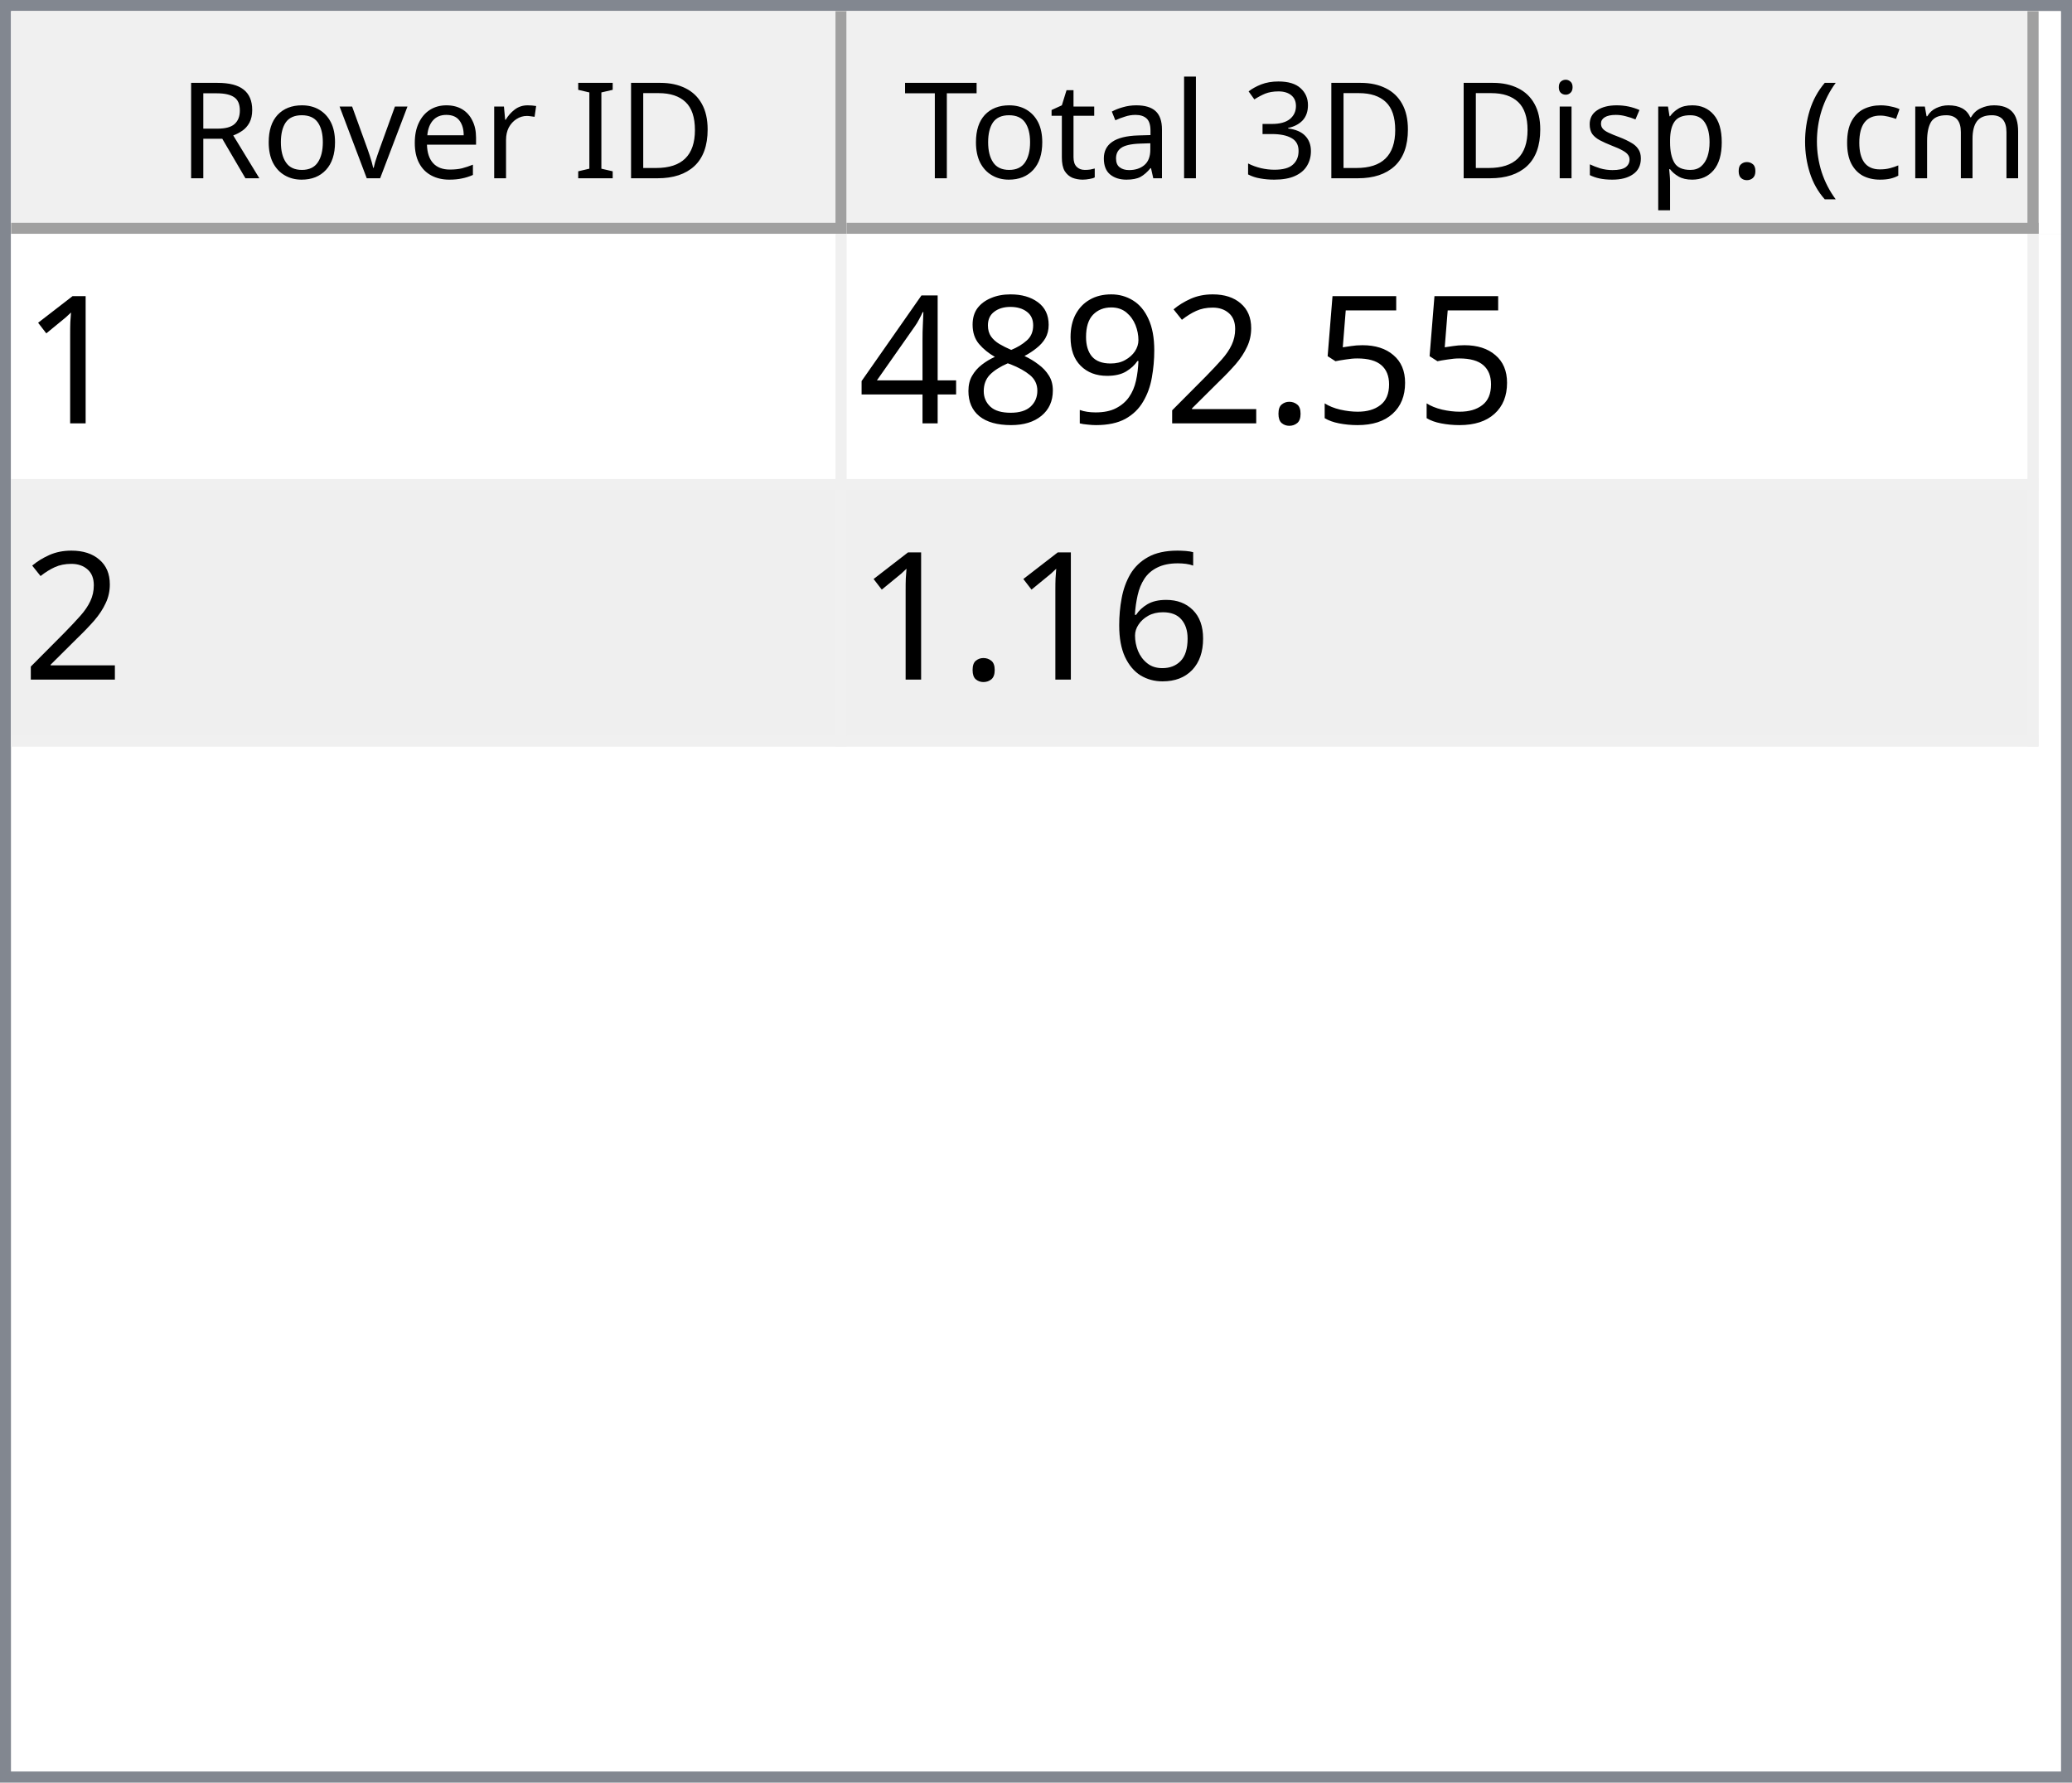
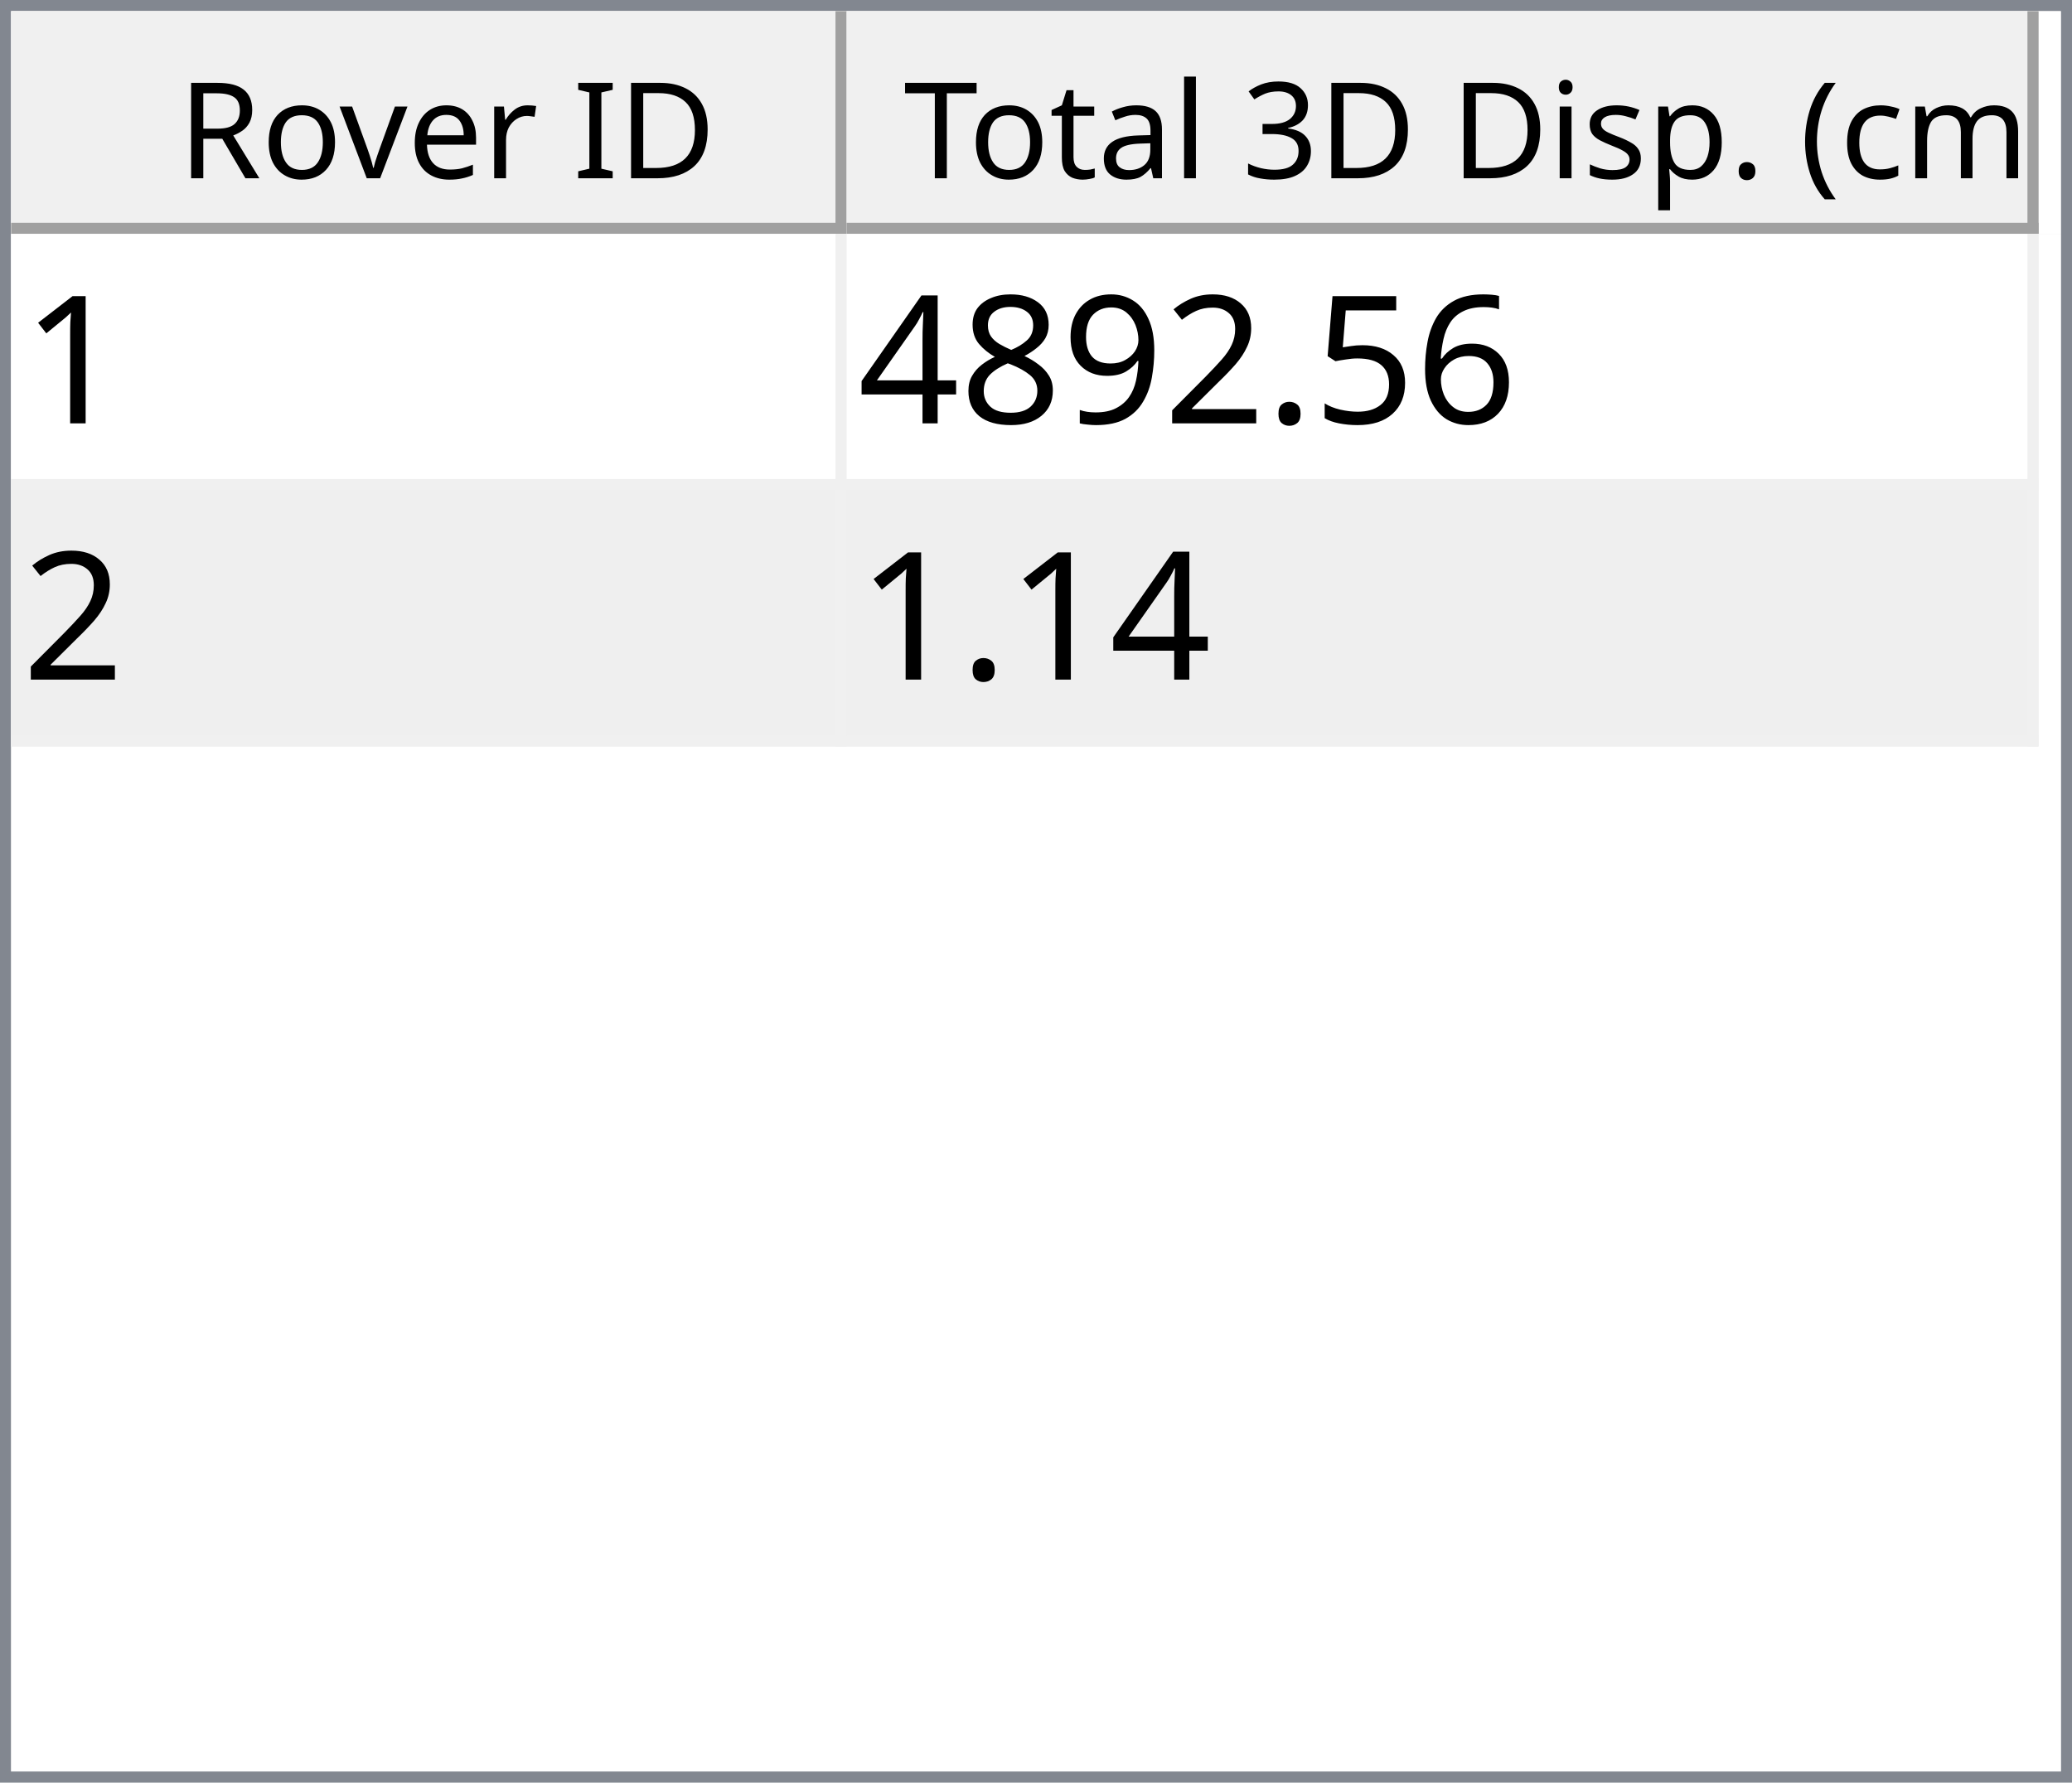
<svg xmlns="http://www.w3.org/2000/svg" style="fill-opacity:1; color-rendering:auto; color-interpolation:auto; text-rendering:auto; stroke:black; stroke-linecap:square; stroke-miterlimit:10; shape-rendering:auto; stroke-opacity:1; fill:black; stroke-dasharray:none; font-weight:normal; stroke-width:1; font-family:'Dialog'; font-style:normal; stroke-linejoin:miter; font-size:12px; stroke-dashoffset:0; image-rendering:auto;" width="186" height="160">
  <defs id="genericDefs" />
  <g>
    <defs id="defs1">
      <clipPath clipPathUnits="userSpaceOnUse" id="clipPath1">
        <path d="M0 0 L186 0 L186 160 L0 160 L0 0 Z" />
      </clipPath>
      <clipPath clipPathUnits="userSpaceOnUse" id="clipPath2">
        <path d="M0 0 L0 160 L186 160 L186 0 Z" />
      </clipPath>
      <clipPath clipPathUnits="userSpaceOnUse" id="clipPath3">
        <path d="M0 0 L0 20 L184 20 L184 0 Z" />
      </clipPath>
      <clipPath clipPathUnits="userSpaceOnUse" id="clipPath4">
        <path d="M0 0 L0 20 L75 20 L75 0 Z" />
      </clipPath>
      <clipPath clipPathUnits="userSpaceOnUse" id="clipPath5">
        <path d="M1 1 L1 19 L74 19 L74 1 Z" />
      </clipPath>
      <clipPath clipPathUnits="userSpaceOnUse" id="clipPath6">
        <path d="M0 0 L0 18 L73 18 L73 0 Z" />
      </clipPath>
      <clipPath clipPathUnits="userSpaceOnUse" id="clipPath7">
        <path d="M-0.5 -0.5 L-0.5 19.5 L74.5 19.5 L74.5 -0.5 Z" />
      </clipPath>
      <clipPath clipPathUnits="userSpaceOnUse" id="clipPath8">
        <path d="M0 0 L0 20 L107 20 L107 0 Z" />
      </clipPath>
      <clipPath clipPathUnits="userSpaceOnUse" id="clipPath9">
        <path d="M1 1 L1 19 L106 19 L106 1 Z" />
      </clipPath>
      <clipPath clipPathUnits="userSpaceOnUse" id="clipPath10">
        <path d="M0 0 L0 18 L105 18 L105 0 Z" />
      </clipPath>
      <clipPath clipPathUnits="userSpaceOnUse" id="clipPath11">
        <path d="M-0.5 -0.5 L-0.5 19.5 L106.5 19.5 L106.5 -0.5 Z" />
      </clipPath>
      <clipPath clipPathUnits="userSpaceOnUse" id="clipPath12">
        <path d="M0 0 L0 138 L184 138 L184 0 Z" />
      </clipPath>
      <clipPath clipPathUnits="userSpaceOnUse" id="clipPath13">
        <path d="M0 0 L0 46 L182 46 L182 0 Z" />
      </clipPath>
      <clipPath clipPathUnits="userSpaceOnUse" id="clipPath14">
        <path d="M-0.5 -0.5 L-0.5 45.5 L181.5 45.5 L181.5 -0.5 Z" />
      </clipPath>
      <clipPath clipPathUnits="userSpaceOnUse" id="clipPath15">
        <path d="M0 0 L0 22 L74 22 L74 0 Z" />
      </clipPath>
      <clipPath clipPathUnits="userSpaceOnUse" id="clipPath16">
        <path d="M0 0 L0 22 L106 22 L106 0 Z" />
      </clipPath>
      <font horiz-adv-x="64.551" id="font1">
        <font-face ascent="107.91" descent="25.098" units-per-em="100" style="font-style:normal; font-family:Segoe UI; font-weight:normal;" />
        <missing-glyph horiz-adv-x="64.551" d="M8.109 0 L8.109 68.266 L56.453 68.266 L56.453 0 L8.109 0 ZM15.328 7.234 L49.219 7.234 L49.219 61.031 L15.328 61.031 L15.328 7.234 Z" />
        <glyph unicode="D" horiz-adv-x="70.117" d="M9.188 0 L9.188 70.016 L28.516 70.016 Q65.531 70.016 65.531 35.891 Q65.531 19.672 55.25 9.836 Q44.969 0 27.734 0 L9.188 0 ZM17.391 62.594 L17.391 7.422 L27.828 7.422 Q41.609 7.422 49.273 14.797 Q56.938 22.172 56.938 35.688 Q56.938 62.594 28.328 62.594 L17.391 62.594 Z" />
        <glyph unicode="I" horiz-adv-x="26.611" d="M17.391 0 L9.188 0 L9.188 70.016 L17.391 70.016 L17.391 0 Z" />
        <glyph unicode=" " horiz-adv-x="27.393" d="" />
        <glyph unicode="r" horiz-adv-x="34.766" d="M34.188 41.891 Q32.078 43.5 28.125 43.5 Q23 43.5 19.555 38.672 Q16.109 33.844 16.109 25.484 L16.109 0 L8.109 0 L8.109 50 L16.109 50 L16.109 39.703 L16.312 39.703 Q18.016 44.969 21.531 47.922 Q25.047 50.875 29.391 50.875 Q32.516 50.875 34.188 50.203 L34.188 41.891 Z" />
        <glyph unicode="e" horiz-adv-x="52.295" d="M48.297 23 L12.984 23 Q13.188 14.656 17.484 10.109 Q21.781 5.562 29.297 5.562 Q37.75 5.562 44.828 11.141 L44.828 3.609 Q38.234 -1.172 27.391 -1.172 Q16.797 -1.172 10.742 5.641 Q4.688 12.453 4.688 24.812 Q4.688 36.469 11.305 43.82 Q17.922 51.172 27.734 51.172 Q37.547 51.172 42.922 44.828 Q48.297 38.484 48.297 27.203 L48.297 23 ZM40.094 29.781 Q40.047 36.719 36.75 40.578 Q33.453 44.438 27.594 44.438 Q21.922 44.438 17.969 40.383 Q14.016 36.328 13.094 29.781 L40.094 29.781 Z" />
        <glyph unicode="v" horiz-adv-x="47.9" d="M47.406 50 L27.484 0 L19.625 0 L0.688 50 L9.469 50 L22.172 13.672 Q23.578 9.672 23.922 6.688 L24.125 6.688 Q24.609 10.453 25.688 13.484 L38.969 50 L47.406 50 Z" />
        <glyph unicode="o" horiz-adv-x="58.594" d="M29 -1.172 Q17.922 -1.172 11.305 5.836 Q4.688 12.844 4.688 24.422 Q4.688 37.016 11.57 44.094 Q18.453 51.172 30.172 51.172 Q41.359 51.172 47.633 44.289 Q53.906 37.406 53.906 25.203 Q53.906 13.234 47.141 6.031 Q40.375 -1.172 29 -1.172 ZM29.594 44.438 Q21.875 44.438 17.383 39.188 Q12.891 33.938 12.891 24.703 Q12.891 15.828 17.43 10.695 Q21.969 5.562 29.594 5.562 Q37.359 5.562 41.531 10.594 Q45.703 15.625 45.703 24.906 Q45.703 34.281 41.531 39.359 Q37.359 44.438 29.594 44.438 Z" />
        <glyph unicode="R" horiz-adv-x="59.814" d="M59.375 0 L49.609 0 L37.891 19.625 Q36.281 22.359 34.766 24.289 Q33.25 26.219 31.664 27.438 Q30.078 28.656 28.25 29.219 Q26.422 29.781 24.125 29.781 L17.391 29.781 L17.391 0 L9.188 0 L9.188 70.016 L30.078 70.016 Q34.672 70.016 38.555 68.867 Q42.438 67.719 45.289 65.375 Q48.141 63.031 49.758 59.547 Q51.375 56.062 51.375 51.375 Q51.375 47.703 50.273 44.656 Q49.172 41.609 47.148 39.211 Q45.125 36.812 42.266 35.133 Q39.406 33.453 35.844 32.516 L35.844 32.328 Q37.594 31.547 38.891 30.547 Q40.188 29.547 41.359 28.18 Q42.531 26.812 43.68 25.078 Q44.828 23.344 46.234 21.047 L59.375 0 ZM17.391 62.594 L17.391 37.203 L28.516 37.203 Q31.594 37.203 34.203 38.133 Q36.812 39.062 38.719 40.797 Q40.625 42.531 41.703 45.047 Q42.781 47.562 42.781 50.688 Q42.781 56.297 39.141 59.445 Q35.5 62.594 28.609 62.594 L17.391 62.594 Z" />
        <glyph unicode=")" horiz-adv-x="30.176" d="M8.297 -15.922 L1.172 -15.922 Q16.406 2.344 16.406 26.812 Q16.406 51.469 1.078 70.016 L8.297 70.016 Q23.531 52.156 23.531 26.703 Q23.531 1.375 8.297 -15.922 Z" />
        <glyph unicode="m" horiz-adv-x="86.133" d="M79.109 0 L71.094 0 L71.094 28.719 Q71.094 37.016 68.531 40.727 Q65.969 44.438 59.906 44.438 Q54.781 44.438 51.195 39.75 Q47.609 35.062 47.609 28.516 L47.609 0 L39.594 0 L39.594 29.688 Q39.594 44.438 28.219 44.438 Q22.953 44.438 19.531 40.016 Q16.109 35.594 16.109 28.516 L16.109 0 L8.109 0 L8.109 50 L16.109 50 L16.109 42.094 L16.312 42.094 Q21.625 51.172 31.844 51.172 Q36.969 51.172 40.773 48.312 Q44.578 45.453 46 40.828 Q51.562 51.172 62.594 51.172 Q79.109 51.172 79.109 30.812 L79.109 0 Z" />
        <glyph unicode="c" horiz-adv-x="46.191" d="M42.188 2.297 Q36.422 -1.172 28.516 -1.172 Q17.828 -1.172 11.258 5.789 Q4.688 12.75 4.688 23.828 Q4.688 36.188 11.766 43.68 Q18.844 51.172 30.672 51.172 Q37.25 51.172 42.281 48.734 L42.281 40.531 Q36.719 44.438 30.375 44.438 Q22.703 44.438 17.797 38.945 Q12.891 33.453 12.891 24.516 Q12.891 15.719 17.508 10.641 Q22.125 5.562 29.891 5.562 Q36.422 5.562 42.188 9.906 L42.188 2.297 Z" />
        <glyph unicode="(" horiz-adv-x="30.176" d="M29.109 -15.922 L21.969 -15.922 Q6.844 1.375 6.844 26.703 Q6.844 52.156 21.969 70.016 L29.203 70.016 Q13.875 51.469 13.875 26.812 Q13.875 2.344 29.109 -15.922 Z" />
        <glyph unicode="." horiz-adv-x="21.68" d="M10.891 -1.078 Q8.641 -1.078 7.055 0.539 Q5.469 2.156 5.469 4.391 Q5.469 6.641 7.055 8.273 Q8.641 9.906 10.891 9.906 Q13.188 9.906 14.797 8.273 Q16.406 6.641 16.406 4.391 Q16.406 2.156 14.797 0.539 Q13.188 -1.078 10.891 -1.078 Z" />
        <glyph unicode="p" horiz-adv-x="58.789" d="M16.312 7.234 L16.109 7.234 L16.109 -23 L8.109 -23 L8.109 50 L16.109 50 L16.109 41.219 L16.312 41.219 Q22.219 51.172 33.594 51.172 Q43.266 51.172 48.688 44.461 Q54.109 37.75 54.109 26.469 Q54.109 13.922 48 6.375 Q41.891 -1.172 31.297 -1.172 Q21.578 -1.172 16.312 7.234 ZM16.109 27.391 L16.109 20.406 Q16.109 14.203 20.141 9.883 Q24.172 5.562 30.375 5.562 Q37.641 5.562 41.773 11.133 Q45.906 16.703 45.906 26.609 Q45.906 34.969 42.047 39.703 Q38.188 44.438 31.594 44.438 Q24.609 44.438 20.359 39.578 Q16.109 34.719 16.109 27.391 Z" />
        <glyph unicode="s" horiz-adv-x="42.432" d="M5.078 1.812 L5.078 10.406 Q11.625 5.562 19.484 5.562 Q30.031 5.562 30.031 12.594 Q30.031 14.594 29.125 15.992 Q28.219 17.391 26.68 18.461 Q25.141 19.531 23.07 20.383 Q21 21.234 18.609 22.172 Q15.281 23.484 12.766 24.828 Q10.25 26.172 8.57 27.859 Q6.891 29.547 6.031 31.695 Q5.172 33.844 5.172 36.719 Q5.172 40.234 6.789 42.945 Q8.406 45.656 11.086 47.484 Q13.766 49.312 17.211 50.242 Q20.656 51.172 24.312 51.172 Q30.812 51.172 35.938 48.922 L35.938 40.828 Q30.422 44.438 23.25 44.438 Q21 44.438 19.195 43.922 Q17.391 43.406 16.094 42.477 Q14.797 41.547 14.086 40.258 Q13.375 38.969 13.375 37.406 Q13.375 35.453 14.086 34.133 Q14.797 32.812 16.164 31.789 Q17.531 30.766 19.484 29.938 Q21.438 29.109 23.922 28.125 Q27.25 26.859 29.883 25.516 Q32.516 24.172 34.375 22.484 Q36.234 20.797 37.234 18.602 Q38.234 16.406 38.234 13.375 Q38.234 9.672 36.602 6.938 Q34.969 4.203 32.234 2.398 Q29.5 0.594 25.93 -0.289 Q22.359 -1.172 18.453 -1.172 Q10.75 -1.172 5.078 1.812 Z" />
        <glyph unicode="i" horiz-adv-x="24.219" d="M12.203 62.703 Q10.062 62.703 8.547 64.164 Q7.031 65.625 7.031 67.875 Q7.031 70.125 8.547 71.609 Q10.062 73.094 12.203 73.094 Q14.406 73.094 15.945 71.609 Q17.484 70.125 17.484 67.875 Q17.484 65.719 15.945 64.211 Q14.406 62.703 12.203 62.703 ZM16.109 0 L8.109 0 L8.109 50 L16.109 50 L16.109 0 Z" />
        <glyph unicode="3" horiz-adv-x="53.906" d="M46.531 19.828 Q46.531 15.094 44.75 11.211 Q42.969 7.328 39.719 4.57 Q36.469 1.812 31.93 0.297 Q27.391 -1.219 21.922 -1.219 Q11.922 -1.219 6 2.594 L6 11.188 Q13.094 5.609 22.219 5.609 Q25.875 5.609 28.828 6.539 Q31.781 7.469 33.906 9.227 Q36.031 10.984 37.18 13.477 Q38.328 15.969 38.328 19.094 Q38.328 32.812 18.797 32.812 L12.984 32.812 L12.984 39.594 L18.5 39.594 Q35.797 39.594 35.797 52.484 Q35.797 64.406 22.609 64.406 Q15.188 64.406 8.688 59.422 L8.688 67.188 Q15.375 71.188 24.609 71.188 Q29 71.188 32.57 69.969 Q36.141 68.75 38.68 66.555 Q41.219 64.359 42.609 61.281 Q44 58.203 44 54.5 Q44 40.672 30.031 36.719 L30.031 36.531 Q33.594 36.141 36.625 34.797 Q39.656 33.453 41.852 31.305 Q44.047 29.156 45.289 26.25 Q46.531 23.344 46.531 19.828 Z" />
        <glyph unicode="l" horiz-adv-x="24.219" d="M16.109 0 L8.109 0 L8.109 74.031 L16.109 74.031 L16.109 0 Z" />
        <glyph unicode="a" horiz-adv-x="50.879" d="M43.891 0 L35.891 0 L35.891 7.812 L35.688 7.812 Q30.469 -1.172 20.312 -1.172 Q12.844 -1.172 8.617 2.781 Q4.391 6.734 4.391 13.281 Q4.391 27.297 20.906 29.594 L35.891 31.688 Q35.891 44.438 25.594 44.438 Q16.547 44.438 9.281 38.281 L9.281 46.484 Q16.656 51.172 26.266 51.172 Q43.891 51.172 43.891 32.516 L43.891 0 ZM35.891 25.297 L23.828 23.641 Q18.266 22.859 15.43 20.875 Q12.594 18.891 12.594 13.875 Q12.594 10.203 15.211 7.883 Q17.828 5.562 22.172 5.562 Q28.125 5.562 32.008 9.742 Q35.891 13.922 35.891 20.312 L35.891 25.297 Z" />
        <glyph unicode="t" horiz-adv-x="33.887" d="M31.297 0.484 Q28.469 -1.078 23.828 -1.078 Q10.688 -1.078 10.688 13.578 L10.688 43.172 L2.094 43.172 L2.094 50 L10.688 50 L10.688 62.203 L18.703 64.797 L18.703 50 L31.297 50 L31.297 43.172 L18.703 43.172 L18.703 14.984 Q18.703 9.969 20.414 7.82 Q22.125 5.672 26.078 5.672 Q29.109 5.672 31.297 7.328 L31.297 0.484 Z" />
        <glyph unicode="T" horiz-adv-x="52.393" d="M50.594 62.594 L30.375 62.594 L30.375 0 L22.172 0 L22.172 62.594 L2 62.594 L2 70.016 L50.594 70.016 L50.594 62.594 Z" />
      </font>
      <font horiz-adv-x="75.0" id="font2">
        <font-face ascent="100.537" descent="21.973" units-per-em="100" style="font-style:normal; font-family:sans-serif; font-weight:normal;" />
        <missing-glyph horiz-adv-x="75.0" d="M12.5 0 L12.5 62.5 L62.5 62.5 L62.5 0 L12.5 0 ZM14.062 1.562 L60.938 1.562 L60.938 60.938 L14.062 60.938 L14.062 1.562 Z" />
        <glyph unicode="1" horiz-adv-x="55.615" d="M37.25 0 L28.469 0 L28.469 56 Q25.297 52.984 20.141 49.953 Q14.984 46.922 10.891 45.406 L10.891 53.906 Q18.266 57.375 23.781 62.305 Q29.297 67.234 31.594 71.875 L37.25 71.875 L37.25 0 Z" />
+         <glyph unicode="6" horiz-adv-x="55.615" d="M49.75 54.047 L41.016 53.375 Q39.844 58.547 37.703 60.891 Q34.125 64.656 28.906 64.656 Q24.703 64.656 21.531 62.312 Q17.391 59.281 14.992 53.469 Q12.594 47.656 12.5 36.922 Q15.672 41.75 20.266 44.094 Q24.859 46.438 29.891 46.438 Q38.672 46.438 44.852 39.969 Q51.031 33.5 51.031 23.25 Q51.031 16.5 48.125 10.719 Q45.219 4.938 40.141 1.859 Q35.062 -1.219 28.609 -1.219 Q17.625 -1.219 10.695 6.859 Q3.766 14.938 3.766 33.5 Q3.766 54.25 11.422 63.672 Q18.109 71.875 29.438 71.875 Q37.891 71.875 43.289 67.141 Q48.688 62.406 49.75 54.047 ZM13.875 23.188 Q13.875 18.656 15.797 14.508 Q17.719 10.359 21.188 8.18 Q24.656 6 28.469 6 Q34.031 6 38.039 10.492 Q42.047 14.984 42.047 22.703 Q42.047 30.125 38.086 34.398 Q34.125 38.672 28.125 38.672 Q22.172 38.672 18.023 34.398 Q13.875 30.125 13.875 23.188 Z" />
        <glyph unicode="5" horiz-adv-x="55.615" d="M4.156 18.75 L13.375 19.531 Q14.406 12.797 18.141 9.398 Q21.875 6 27.156 6 Q33.5 6 37.891 10.789 Q42.281 15.578 42.281 23.484 Q42.281 31 38.062 35.352 Q33.844 39.703 27 39.703 Q22.75 39.703 19.336 37.773 Q15.922 35.844 13.969 32.766 L5.719 33.844 L12.641 70.609 L48.25 70.609 L48.25 62.203 L19.672 62.203 L15.828 42.969 Q22.266 47.469 29.344 47.469 Q38.719 47.469 45.164 40.969 Q51.609 34.469 51.609 24.266 Q51.609 14.547 45.953 7.469 Q39.062 -1.219 27.156 -1.219 Q17.391 -1.219 11.211 4.25 Q5.031 9.719 4.156 18.75 Z" />
        <glyph unicode="." horiz-adv-x="27.783" d="M9.078 0 L9.078 10.016 L19.094 10.016 L19.094 0 L9.078 0 Z" />
        <glyph unicode="2" horiz-adv-x="55.615" d="M50.344 8.453 L50.344 0 L3.031 0 Q2.938 3.172 4.047 6.109 Q5.859 10.938 9.836 15.625 Q13.812 20.312 21.344 26.469 Q33.016 36.031 37.117 41.625 Q41.219 47.219 41.219 52.203 Q41.219 57.422 37.477 61.008 Q33.734 64.594 27.734 64.594 Q21.391 64.594 17.578 60.789 Q13.766 56.984 13.719 50.25 L4.688 51.172 Q5.609 61.281 11.664 66.578 Q17.719 71.875 27.938 71.875 Q38.234 71.875 44.242 66.164 Q50.25 60.453 50.25 52 Q50.25 47.703 48.492 43.555 Q46.734 39.406 42.656 34.812 Q38.578 30.219 29.109 22.219 Q21.188 15.578 18.945 13.211 Q16.703 10.844 15.234 8.453 L50.344 8.453 Z" />
        <glyph unicode="9" horiz-adv-x="55.615" d="M5.469 16.547 L13.922 17.328 Q14.984 11.375 18.016 8.688 Q21.047 6 25.781 6 Q29.828 6 32.883 7.859 Q35.938 9.719 37.891 12.82 Q39.844 15.922 41.164 21.195 Q42.484 26.469 42.484 31.938 Q42.484 32.516 42.438 33.688 Q39.797 29.5 35.234 26.883 Q30.672 24.266 25.344 24.266 Q16.453 24.266 10.305 30.711 Q4.156 37.156 4.156 47.703 Q4.156 58.594 10.578 65.234 Q17 71.875 26.656 71.875 Q33.641 71.875 39.43 68.117 Q45.219 64.359 48.219 57.398 Q51.219 50.438 51.219 37.25 Q51.219 23.531 48.242 15.406 Q45.266 7.281 39.383 3.031 Q33.5 -1.219 25.594 -1.219 Q17.188 -1.219 11.867 3.445 Q6.547 8.109 5.469 16.547 ZM41.453 48.141 Q41.453 55.719 37.43 60.156 Q33.406 64.594 27.734 64.594 Q21.875 64.594 17.531 59.812 Q13.188 55.031 13.188 47.406 Q13.188 40.578 17.312 36.305 Q21.438 32.031 27.484 32.031 Q33.594 32.031 37.523 36.305 Q41.453 40.578 41.453 48.141 Z" />
        <glyph unicode="8" horiz-adv-x="55.615" d="M17.672 38.812 Q12.203 40.828 9.57 44.539 Q6.938 48.25 6.938 53.422 Q6.938 61.234 12.555 66.555 Q18.172 71.875 27.484 71.875 Q36.859 71.875 42.578 66.43 Q48.297 60.984 48.297 53.172 Q48.297 48.188 45.68 44.508 Q43.062 40.828 37.75 38.812 Q44.344 36.672 47.781 31.883 Q51.219 27.094 51.219 20.453 Q51.219 11.281 44.727 5.031 Q38.234 -1.219 27.641 -1.219 Q17.047 -1.219 10.547 5.055 Q4.047 11.328 4.047 20.703 Q4.047 27.688 7.594 32.398 Q11.141 37.109 17.672 38.812 ZM15.922 53.719 Q15.922 48.641 19.195 45.414 Q22.469 42.188 27.688 42.188 Q32.766 42.188 36.016 45.383 Q39.266 48.578 39.266 53.219 Q39.266 58.062 35.914 61.359 Q32.562 64.656 27.594 64.656 Q22.562 64.656 19.242 61.43 Q15.922 58.203 15.922 53.719 ZM13.094 20.656 Q13.094 16.891 14.875 13.375 Q16.656 9.859 20.172 7.93 Q23.688 6 27.734 6 Q34.031 6 38.133 10.055 Q42.234 14.109 42.234 20.359 Q42.234 26.703 38.016 30.859 Q33.797 35.016 27.438 35.016 Q21.234 35.016 17.164 30.914 Q13.094 26.812 13.094 20.656 Z" />
        <glyph unicode="4" horiz-adv-x="55.615" d="M32.328 0 L32.328 17.141 L1.266 17.141 L1.266 25.203 L33.938 71.578 L41.109 71.578 L41.109 25.203 L50.781 25.203 L50.781 17.141 L41.109 17.141 L41.109 0 L32.328 0 ZM32.328 25.203 L32.328 57.469 L9.906 25.203 L32.328 25.203 Z" />
-         <glyph unicode="6" horiz-adv-x="55.615" d="M49.75 54.047 L41.016 53.375 Q39.844 58.547 37.703 60.891 Q34.125 64.656 28.906 64.656 Q24.703 64.656 21.531 62.312 Q17.391 59.281 14.992 53.469 Q12.594 47.656 12.5 36.922 Q15.672 41.75 20.266 44.094 Q24.859 46.438 29.891 46.438 Q38.672 46.438 44.852 39.969 Q51.031 33.5 51.031 23.25 Q51.031 16.5 48.125 10.719 Q45.219 4.938 40.141 1.859 Q35.062 -1.219 28.609 -1.219 Q17.625 -1.219 10.695 6.859 Q3.766 14.938 3.766 33.5 Q3.766 54.25 11.422 63.672 Q18.109 71.875 29.438 71.875 Q37.891 71.875 43.289 67.141 Q48.688 62.406 49.75 54.047 ZM13.875 23.188 Q13.875 18.656 15.797 14.508 Q17.719 10.359 21.188 8.18 Q24.656 6 28.469 6 Q34.031 6 38.039 10.492 Q42.047 14.984 42.047 22.703 Q42.047 30.125 38.086 34.398 Q34.125 38.672 28.125 38.672 Q22.172 38.672 18.023 34.398 Q13.875 30.125 13.875 23.188 Z" />
      </font>
    </defs>
    <g style="fill:white; stroke:white;">
      <rect x="0" y="0" width="186" style="clip-path:url(#clipPath1); stroke:none;" height="160" />
    </g>
    <g style="fill:white; text-rendering:optimizeSpeed; color-rendering:optimizeSpeed; image-rendering:optimizeSpeed; shape-rendering:crispEdges; stroke:white; color-interpolation:sRGB;">
      <rect x="0" width="186" height="160" y="0" style="stroke:none;" />
      <path style="stroke:none;" d="M0 160 L186 160 L186 0 L0 0 Z" />
    </g>
    <g style="fill:rgb(240,240,240); font-family:'Segoe UI'; stroke:rgb(240,240,240);">
      <rect x="0" y="0" width="186" style="clip-path:url(#clipPath2); stroke:none;" height="160" />
    </g>
    <g style="fill:rgb(130,135,144); font-family:'Segoe UI'; stroke:rgb(130,135,144);">
      <path d="M0 0 L186 0 L186 160 L0 160 L0 0 ZM1 1 L185 1 L185 159 L1 159 L1 1 Z" style="fill-rule:evenodd; clip-path:url(#clipPath2); stroke:none;" />
    </g>
    <g style="fill:white; font-family:'Segoe UI'; stroke:white;" transform="translate(1,1)">
      <rect x="0" y="0" width="184" style="clip-path:url(#clipPath3); stroke:none;" height="20" />
    </g>
    <g style="fill:rgb(240,240,240); font-family:'Segoe UI'; stroke:rgb(240,240,240);" transform="translate(1,1)">
      <rect x="0" y="0" width="75" style="clip-path:url(#clipPath4); stroke:none;" height="20" />
    </g>
    <g style="font-family:'Segoe UI';" transform="translate(2,2)">
      <text x="14" xml:space="preserve" y="14" style="clip-path:url(#clipPath6); stroke:none;">Rover ID</text>
    </g>
    <g style="fill:rgb(160,160,160); font-family:'Segoe UI'; stroke:rgb(160,160,160); stroke-linejoin:bevel;" transform="translate(1.5,1.5)">
      <line x1="74" x2="74" y1="0" style="fill:none; clip-path:url(#clipPath7);" y2="19" />
    </g>
    <g style="fill:rgb(160,160,160); font-family:'Segoe UI'; stroke:rgb(160,160,160); stroke-linejoin:bevel;" transform="matrix(1,0,0,1,1,1) translate(0.5,0.5)">
      <line x1="0" x2="74" y1="19" style="fill:none; clip-path:url(#clipPath7);" y2="19" />
    </g>
    <g style="fill:rgb(240,240,240); font-family:'Segoe UI'; stroke:rgb(240,240,240);" transform="translate(76,1)">
      <rect x="0" y="0" width="107" style="clip-path:url(#clipPath8); stroke:none;" height="20" />
    </g>
    <g style="font-family:'Segoe UI';" transform="translate(77,2)">
      <text x="1" xml:space="preserve" y="14" style="clip-path:url(#clipPath10); stroke:none;"> Total 3D Disp. (cm)</text>
    </g>
    <g style="fill:rgb(160,160,160); font-family:'Segoe UI'; stroke:rgb(160,160,160); stroke-linejoin:bevel;" transform="translate(76.5,1.5)">
      <line x1="106" x2="106" y1="0" style="fill:none; clip-path:url(#clipPath11);" y2="19" />
    </g>
    <g style="fill:rgb(160,160,160); font-family:'Segoe UI'; stroke:rgb(160,160,160); stroke-linejoin:bevel;" transform="matrix(1,0,0,1,76,1) translate(0.5,0.5)">
      <line x1="0" x2="106" y1="19" style="fill:none; clip-path:url(#clipPath11);" y2="19" />
    </g>
    <g style="fill:white; font-family:'Segoe UI'; stroke:white;" transform="translate(1,21)">
      <rect x="0" y="0" width="184" style="clip-path:url(#clipPath12); stroke:none;" height="138" />
    </g>
    <g style="fill:rgb(240,240,240); font-size:16px; font-family:sans-serif; stroke:rgb(240,240,240);" transform="translate(1,21)">
      <rect x="0" y="0" width="182" style="clip-path:url(#clipPath13); stroke:none;" height="46" />
      <line transform="translate(0.5,0.5)" x1="0" x2="181" y1="22" style="clip-path:url(#clipPath14); fill:none; stroke-linejoin:bevel;" y2="22" />
    </g>
    <g transform="matrix(1,0,0,1,1,21) translate(0.5,0.5)" style="fill:rgb(240,240,240); font-size:16px; font-family:sans-serif; stroke:rgb(240,240,240); stroke-linejoin:bevel;">
      <line x1="0" x2="181" y1="45" style="fill:none; clip-path:url(#clipPath14);" y2="45" />
    </g>
    <g transform="matrix(1,0,0,1,1,21) translate(0.5,0.5)" style="fill:rgb(240,240,240); font-size:16px; font-family:sans-serif; stroke:rgb(240,240,240); stroke-linejoin:bevel;">
      <line x1="74" x2="74" y1="0" style="fill:none; clip-path:url(#clipPath14);" y2="45" />
    </g>
    <g transform="matrix(1,0,0,1,1,21) translate(0.5,0.5)" style="fill:rgb(240,240,240); font-size:16px; font-family:sans-serif; stroke:rgb(240,240,240); stroke-linejoin:bevel;">
      <line x1="181" x2="181" y1="0" style="fill:none; clip-path:url(#clipPath14);" y2="45" />
    </g>
    <g style="fill:white; font-size:16px; font-family:sans-serif; stroke:white;" transform="matrix(1,0,0,1,1,21)">
      <rect x="0" y="0" width="74" style="clip-path:url(#clipPath15); stroke:none;" height="22" />
      <text x="1" y="17" style="fill:black; clip-path:url(#clipPath15); stroke:none;" xml:space="preserve">1</text>
    </g>
    <g style="fill:white; font-size:16px; font-family:sans-serif; stroke:white;" transform="matrix(1,0,0,1,1,21) translate(75,0)">
      <rect x="0" y="0" width="106" style="clip-path:url(#clipPath16); stroke:none;" height="22" />
-       <text x="1" y="17" style="fill:black; clip-path:url(#clipPath16); stroke:none;" xml:space="preserve">4892.55</text>
+       <text x="1" y="17" style="fill:black; clip-path:url(#clipPath16); stroke:none;" xml:space="preserve">4892.56</text>
    </g>
    <g style="fill:rgb(239,239,239); font-size:16px; font-family:sans-serif; stroke:rgb(239,239,239);" transform="matrix(1,0,0,1,1,21) translate(0,23)">
      <rect x="0" y="0" width="74" style="clip-path:url(#clipPath15); stroke:none;" height="22" />
      <text x="1" y="17" style="fill:black; clip-path:url(#clipPath15); stroke:none;" xml:space="preserve">2</text>
    </g>
    <g style="fill:rgb(239,239,239); font-size:16px; font-family:sans-serif; stroke:rgb(239,239,239);" transform="matrix(1,0,0,1,1,21) translate(75,23)">
      <rect x="0" y="0" width="106" style="clip-path:url(#clipPath16); stroke:none;" height="22" />
-       <text x="1" y="17" style="fill:black; clip-path:url(#clipPath16); stroke:none;" xml:space="preserve">1.16</text>
+       <text x="1" y="17" style="fill:black; clip-path:url(#clipPath16); stroke:none;" xml:space="preserve">1.14</text>
    </g>
  </g>
</svg>
